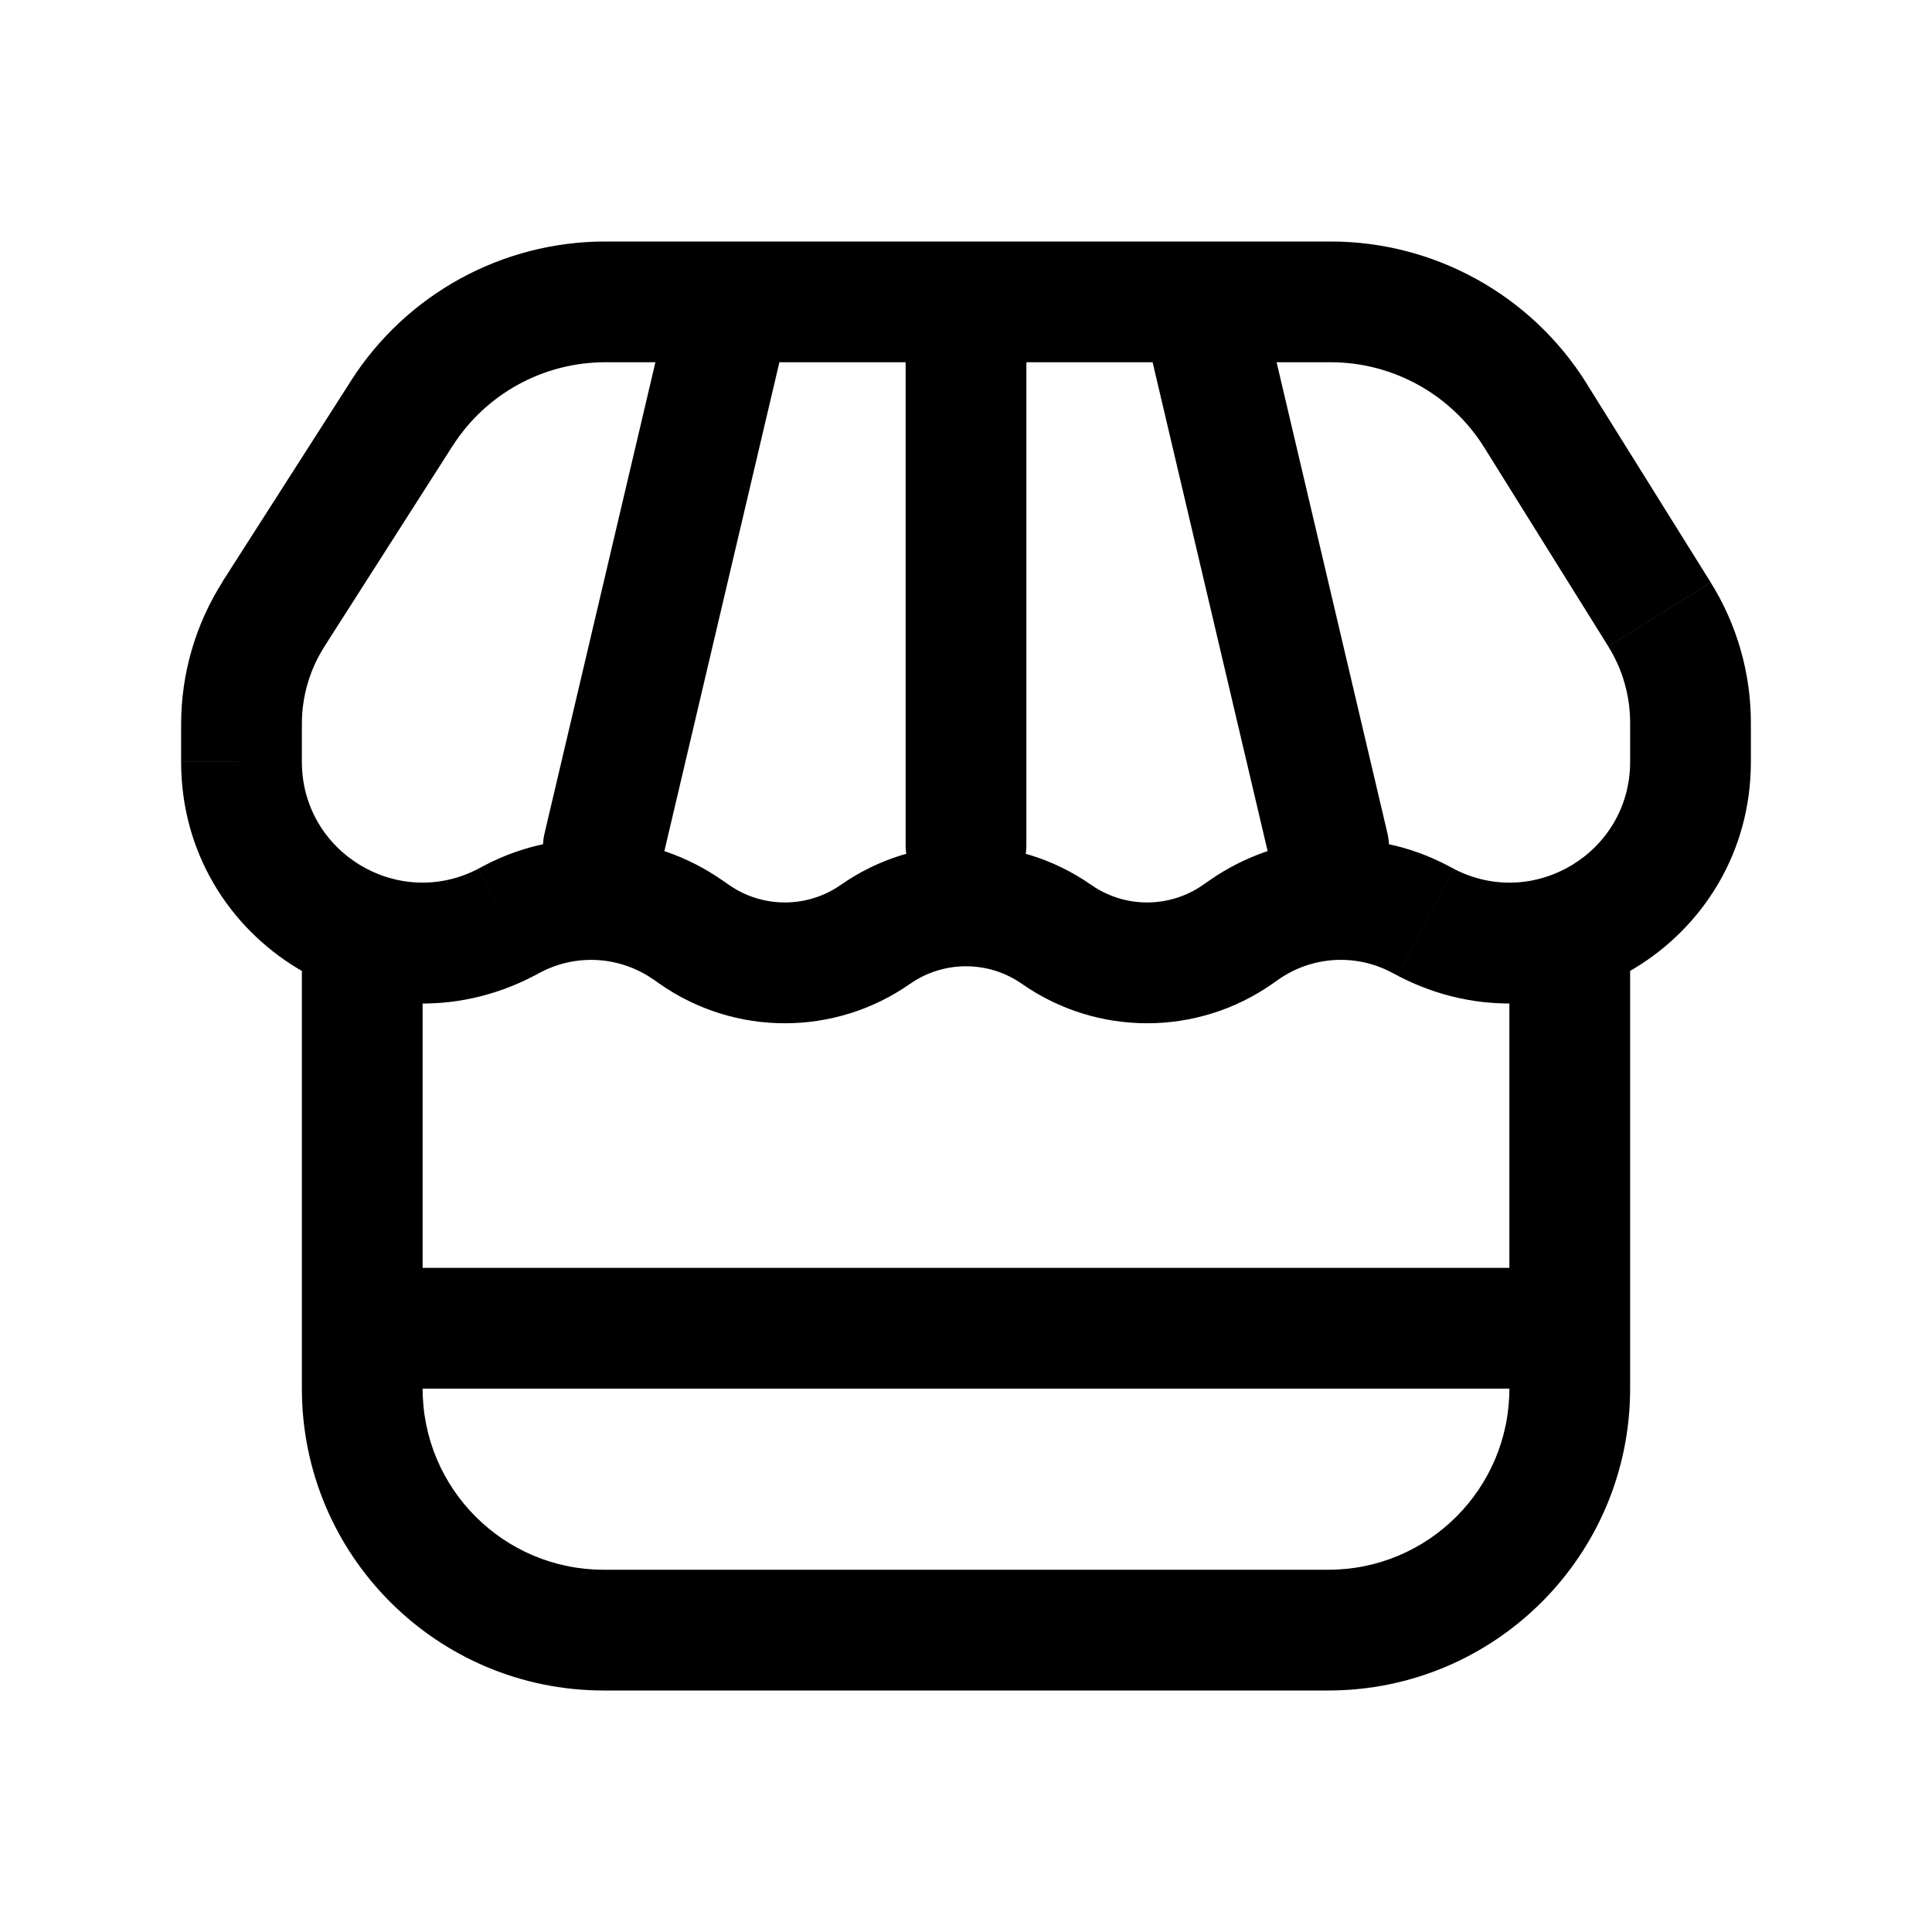
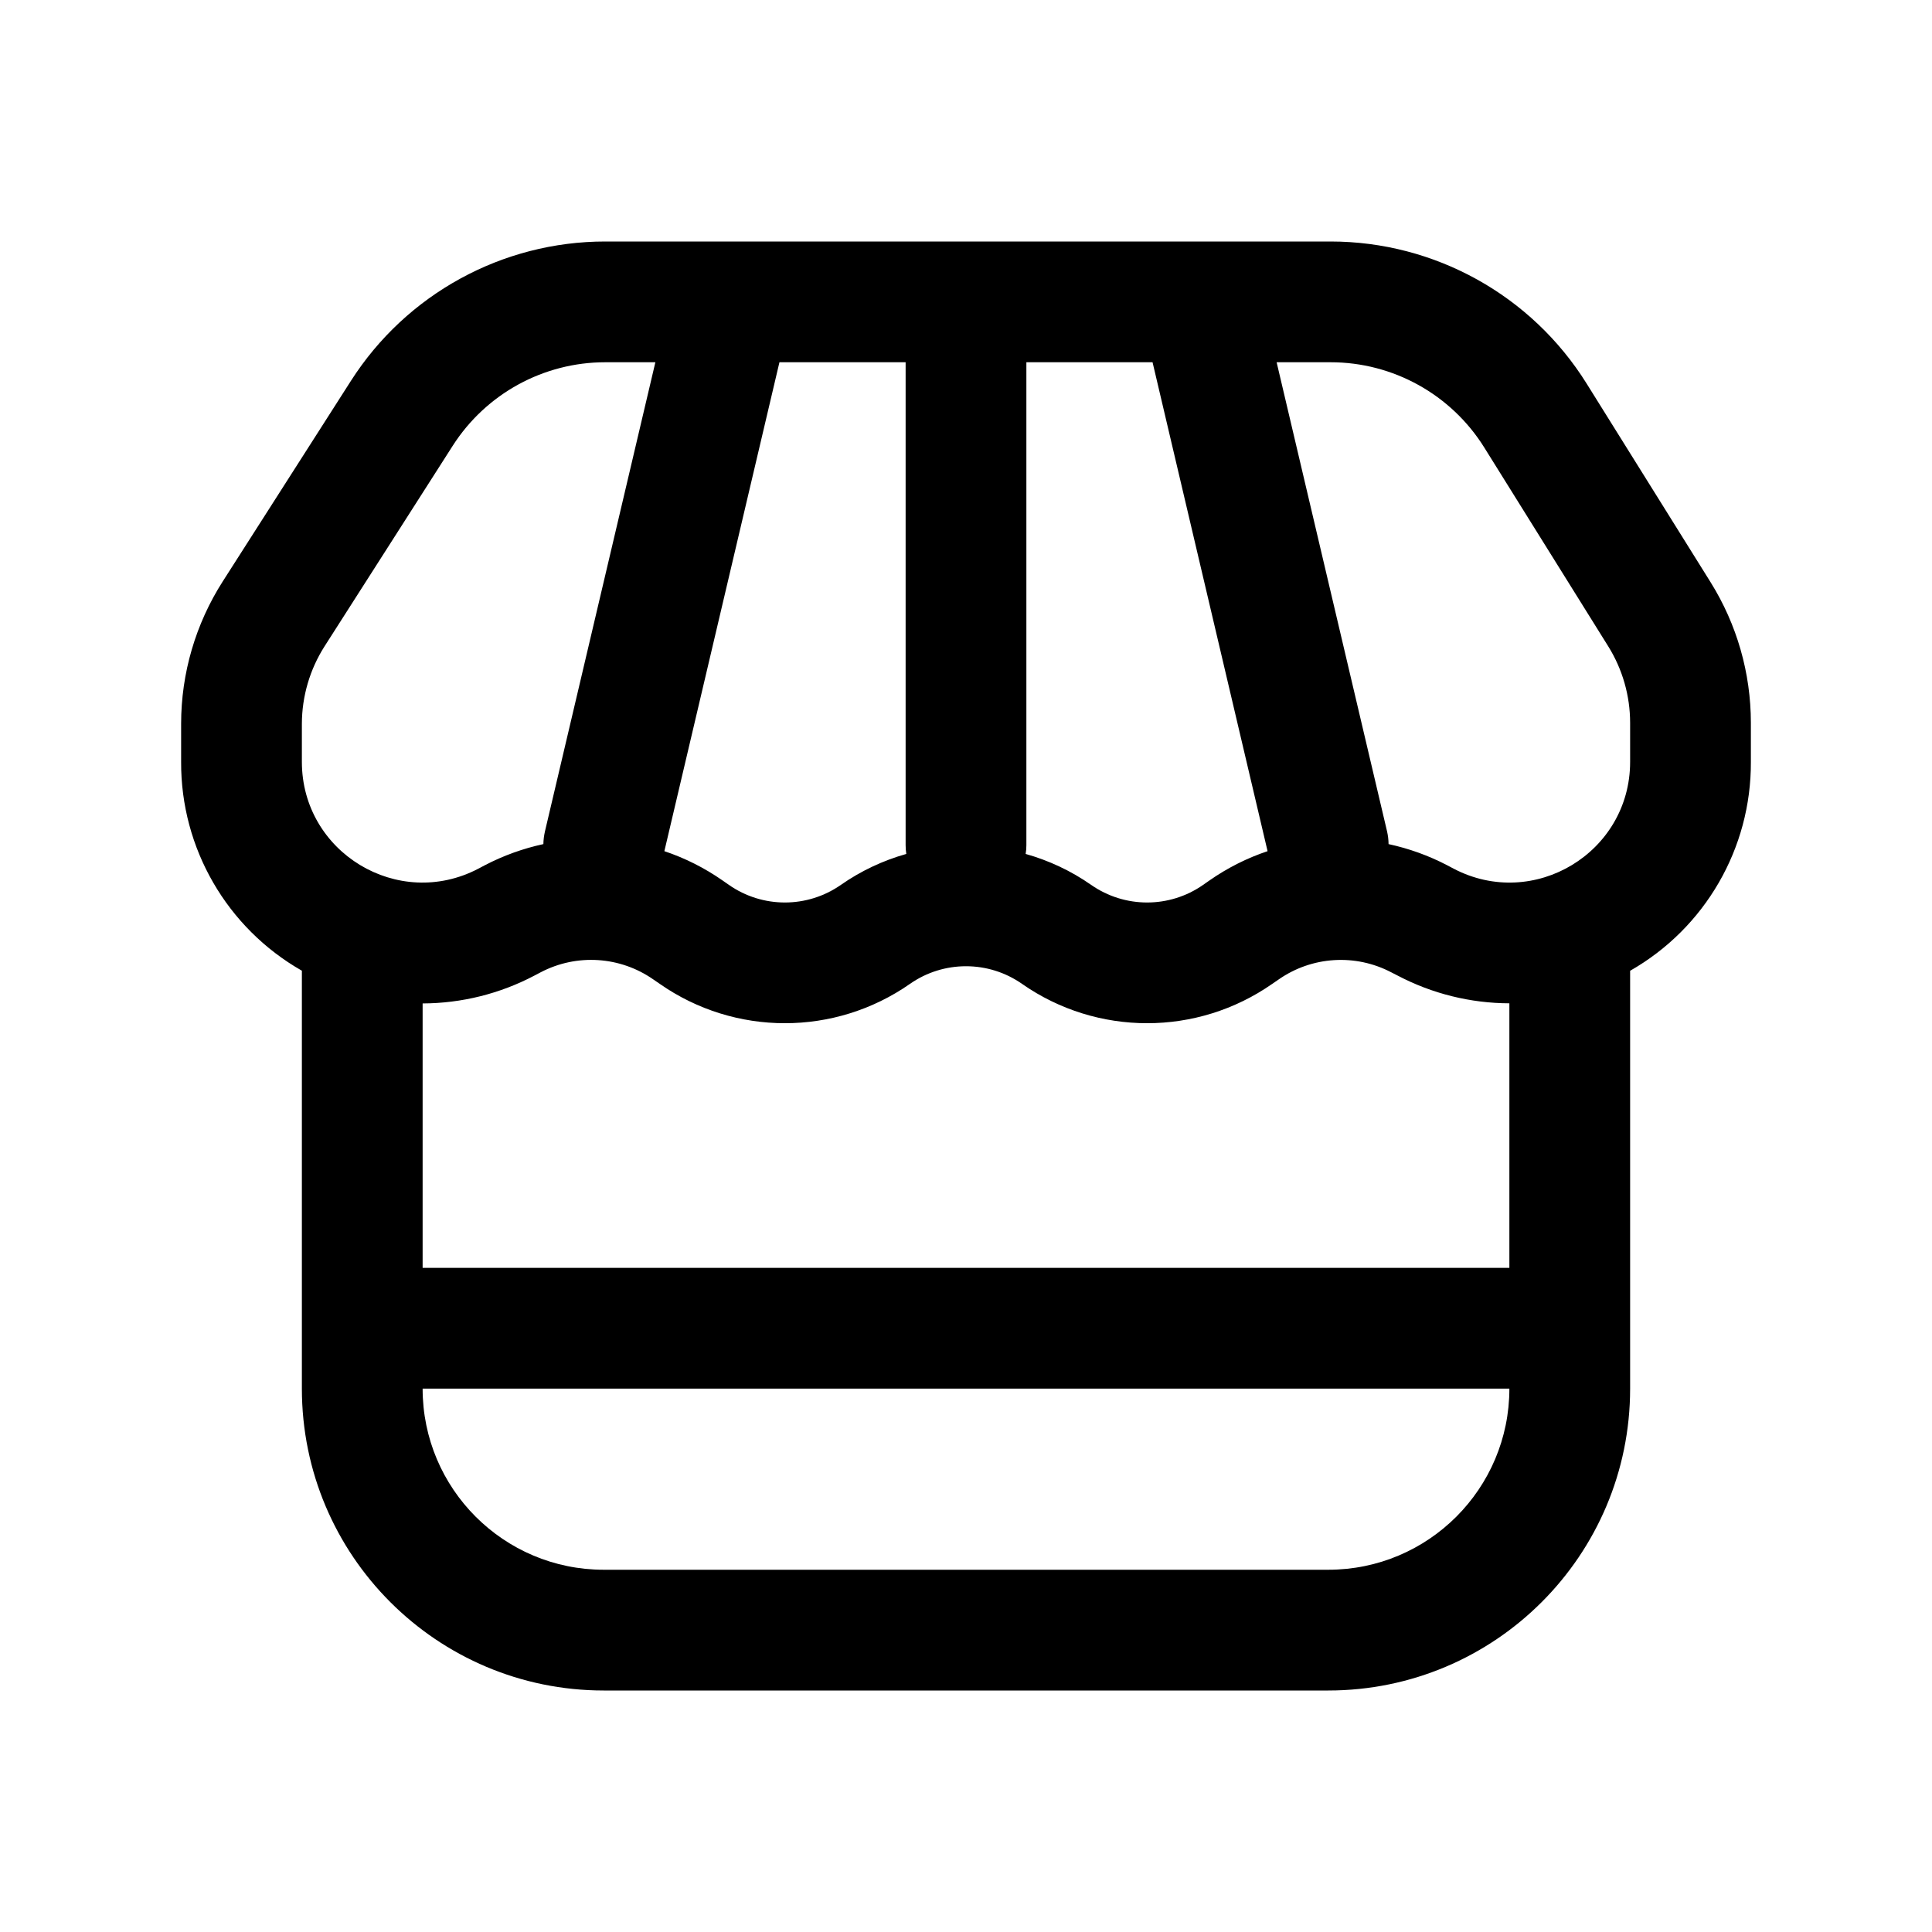
<svg xmlns="http://www.w3.org/2000/svg" width="32" height="32" viewBox="0 0 32 32">
-   <path fill="currentColor" d="M9.027 13.771a1 1 0 101.946.458zm3.946-8.042a1 1 0 00-1.946-.458zm8.054 8.5a1 1 0 101.946-.458zm-.054-8.958a1 1 0 10-1.946.458zM17 5.5a1 1 0 10-2 0zM15 14a1 1 0 102 0zm10.432-7.117.849-.53zm2.055 3.294-.849.529zM6.656 6.846l.842.538zm-2.124 3.322.843.539zm3.855 5.106.464.885zm.105-.055-.464-.886zm2.904.184.572-.82zm.104.073-.573.82zm9 0 .573.82zm.104-.073-.572-.82zm3.01-.13-.465.886zm-.106-.054.464-.886zm-6.008.257-.573.82zm-3 0 .573.82zM6 21a1 1 0 100 2zm21-5.554a1 1 0 10-2 0zm-20 0a1 1 0 10-2 0zm3.973-1.217 2-8.5-1.946-.458-2 8.5zm12-.458-2-8.5-1.946.458 2 8.5zM15 5.5V14h2V5.5zm-4.974.5h12.012V4H10.026zm14.558 1.412 2.054 3.294 1.697-1.059-2.055-3.293zM5.814 6.307 3.688 9.629l1.686 1.078 2.123-3.323zM3 11.987v.632h2v-.631zm24-.017v.65h2v-.65zM8.85 16.16l.106-.056-.928-1.771-.105.055zm1.973.063.104.073 1.146-1.64-.104-.072zm10.25.073.104-.073-1.145-1.64-.105.073zm3.004-1.908-.105-.055-.928 1.771.105.055zm-2.9 1.835a1.8 1.8 0 011.867-.119l.928-1.771a3.8 3.8 0 00-3.94.25zm-4.25.073c1.245.87 2.9.87 4.146 0l-1.146-1.64a1.62 1.62 0 01-1.854 0zm-1.854 0a1.62 1.62 0 011.854 0l1.146-1.64a3.62 3.62 0 00-4.146 0zm-4.146 0c1.245.87 2.9.87 4.146 0l-1.146-1.64a1.62 1.62 0 01-1.854 0zm-1.971-.192a1.8 1.8 0 011.867.12l1.146-1.64a3.8 3.8 0 00-3.941-.251zM27 12.62c0 1.5-1.593 2.465-2.923 1.769l-.928 1.771C25.81 17.553 29 15.623 29 12.62zm-24 0c0 3.004 3.19 4.934 5.85 3.54l-.927-1.771C6.593 15.084 5 14.12 5 12.619zm.69-2.99A4.4 4.4 0 003 11.988h2c0-.454.13-.899.375-1.281zm22.948 1.077c.237.38.362.817.362 1.264h2c0-.82-.23-1.626-.665-2.323zM22.038 6a3 3 0 012.546 1.412l1.697-1.058A5 5 0 0022.038 4zM10.026 4a5 5 0 00-4.213 2.307l1.685 1.077A3 3 0 0110.026 6zM6 23h20v-2H6zm19-7.554V23h2v-7.554zM22 26H10v2h12zM7 23v-7.554H5V23zm3 3a3 3 0 01-3-3H5a5 5 0 005 5zm15-3a3 3 0 01-3 3v2a5 5 0 005-5z" />
+   <path fill="currentColor" d="M22.038 4a5 5 0 014.242 2.354l2.055 3.293A4.4 4.4 0 0129 11.971v.648a3.96 3.96 0 01-2 3.46V23a5 5 0 01-5 5H10a5 5 0 01-5-5v-6.922a3.96 3.96 0 01-2-3.459v-.632c0-.835.24-1.654.69-2.358l2.123-3.322A5 5 0 0110.026 4zM7 23a3 3 0 003 3h12a3 3 0 003-3zm16.044-6.895a1.8 1.8 0 00-1.867.119l-.105.072a3.62 3.62 0 01-4.144 0 1.62 1.62 0 00-1.856 0 3.62 3.62 0 01-4.144 0l-.105-.072a1.8 1.8 0 00-1.867-.12l-.105.055A4 4 0 017 16.62V21h18v-4.382a4 4 0 01-1.85-.459zm-12.04-2.007c.338.113.664.276.965.486l.103.072a1.62 1.62 0 001.856 0 3.6 3.6 0 011.083-.512A1 1 0 0115 14V6h-2.09zM17 14q0 .073-.012.144c.38.107.748.277 1.084.512a1.62 1.62 0 001.856 0l.103-.072c.301-.21.626-.373.964-.486L19.09 6H17zm-6.974-8a3 3 0 00-2.528 1.384l-2.123 3.322A2.4 2.4 0 005 11.987v.632c0 1.5 1.594 2.465 2.923 1.769l.104-.055c.312-.163.64-.28.973-.352q.002-.105.026-.21L10.855 6zm12.948 7.77a1 1 0 01.025.211c.334.072.662.189.974.352l.104.055c1.33.696 2.923-.268 2.923-1.769v-.648a2.4 2.4 0 00-.362-1.265l-2.054-3.294A3 3 0 0022.038 6h-.893z" />
</svg>
